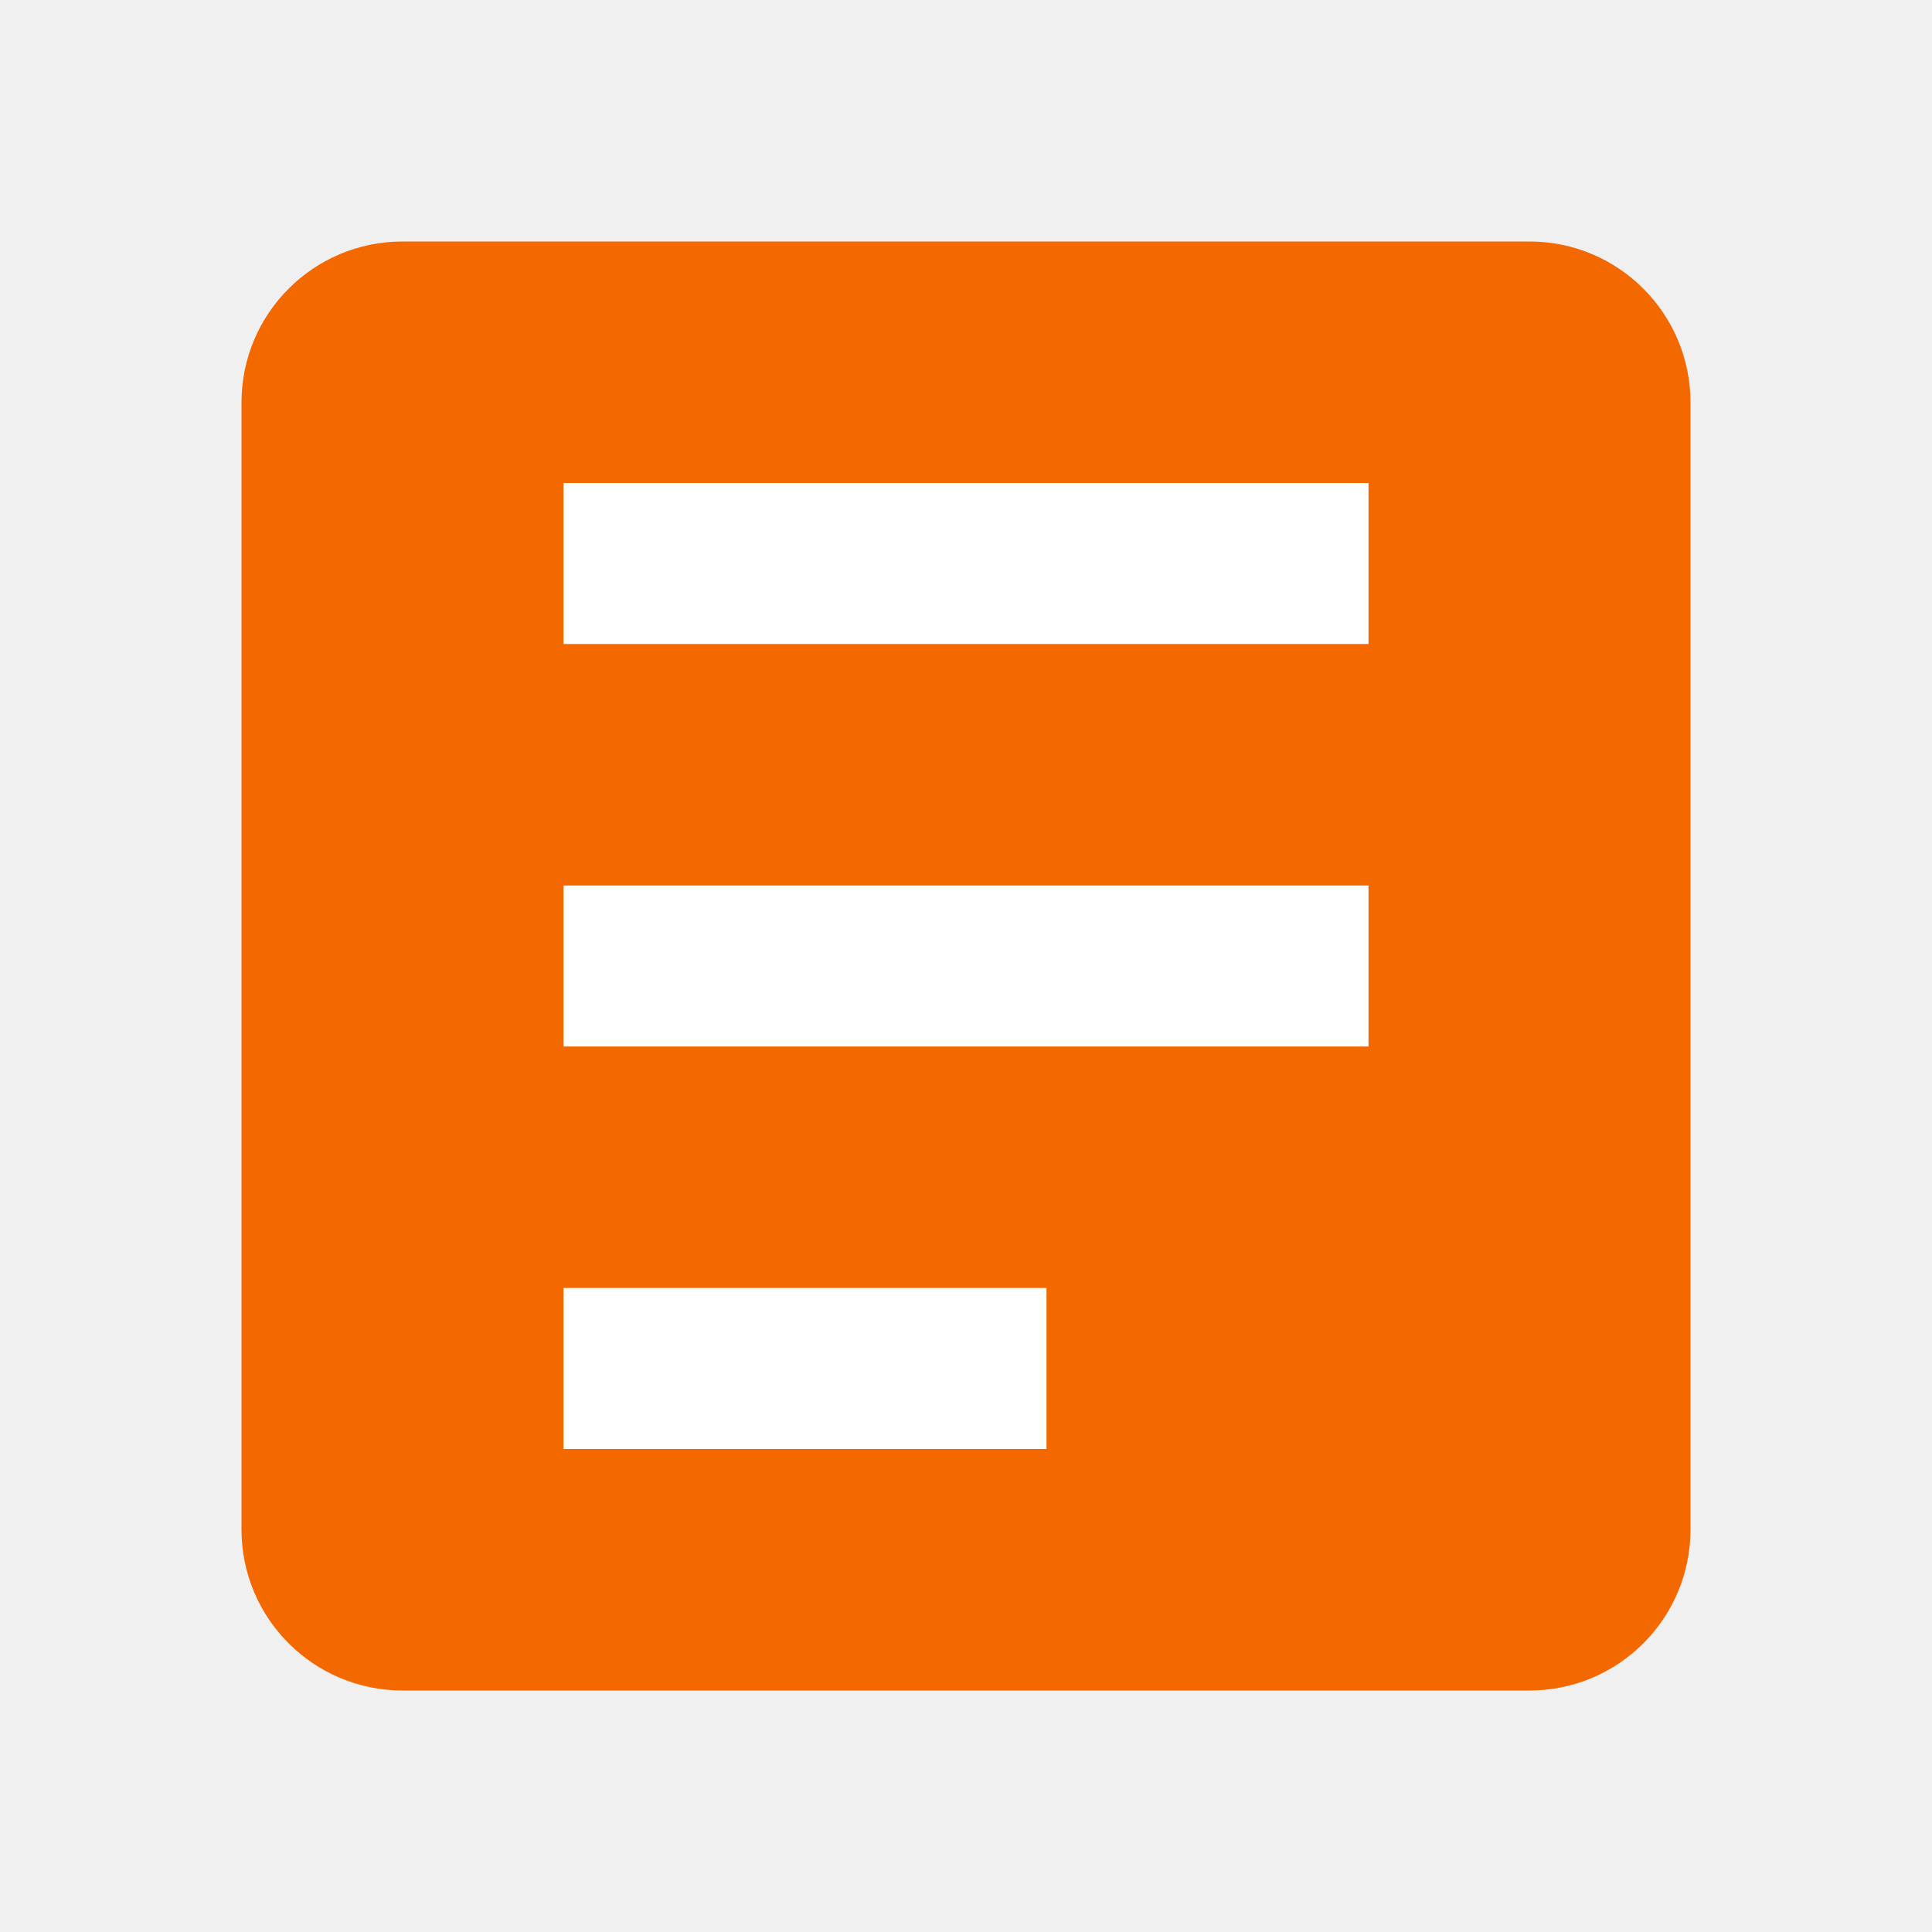
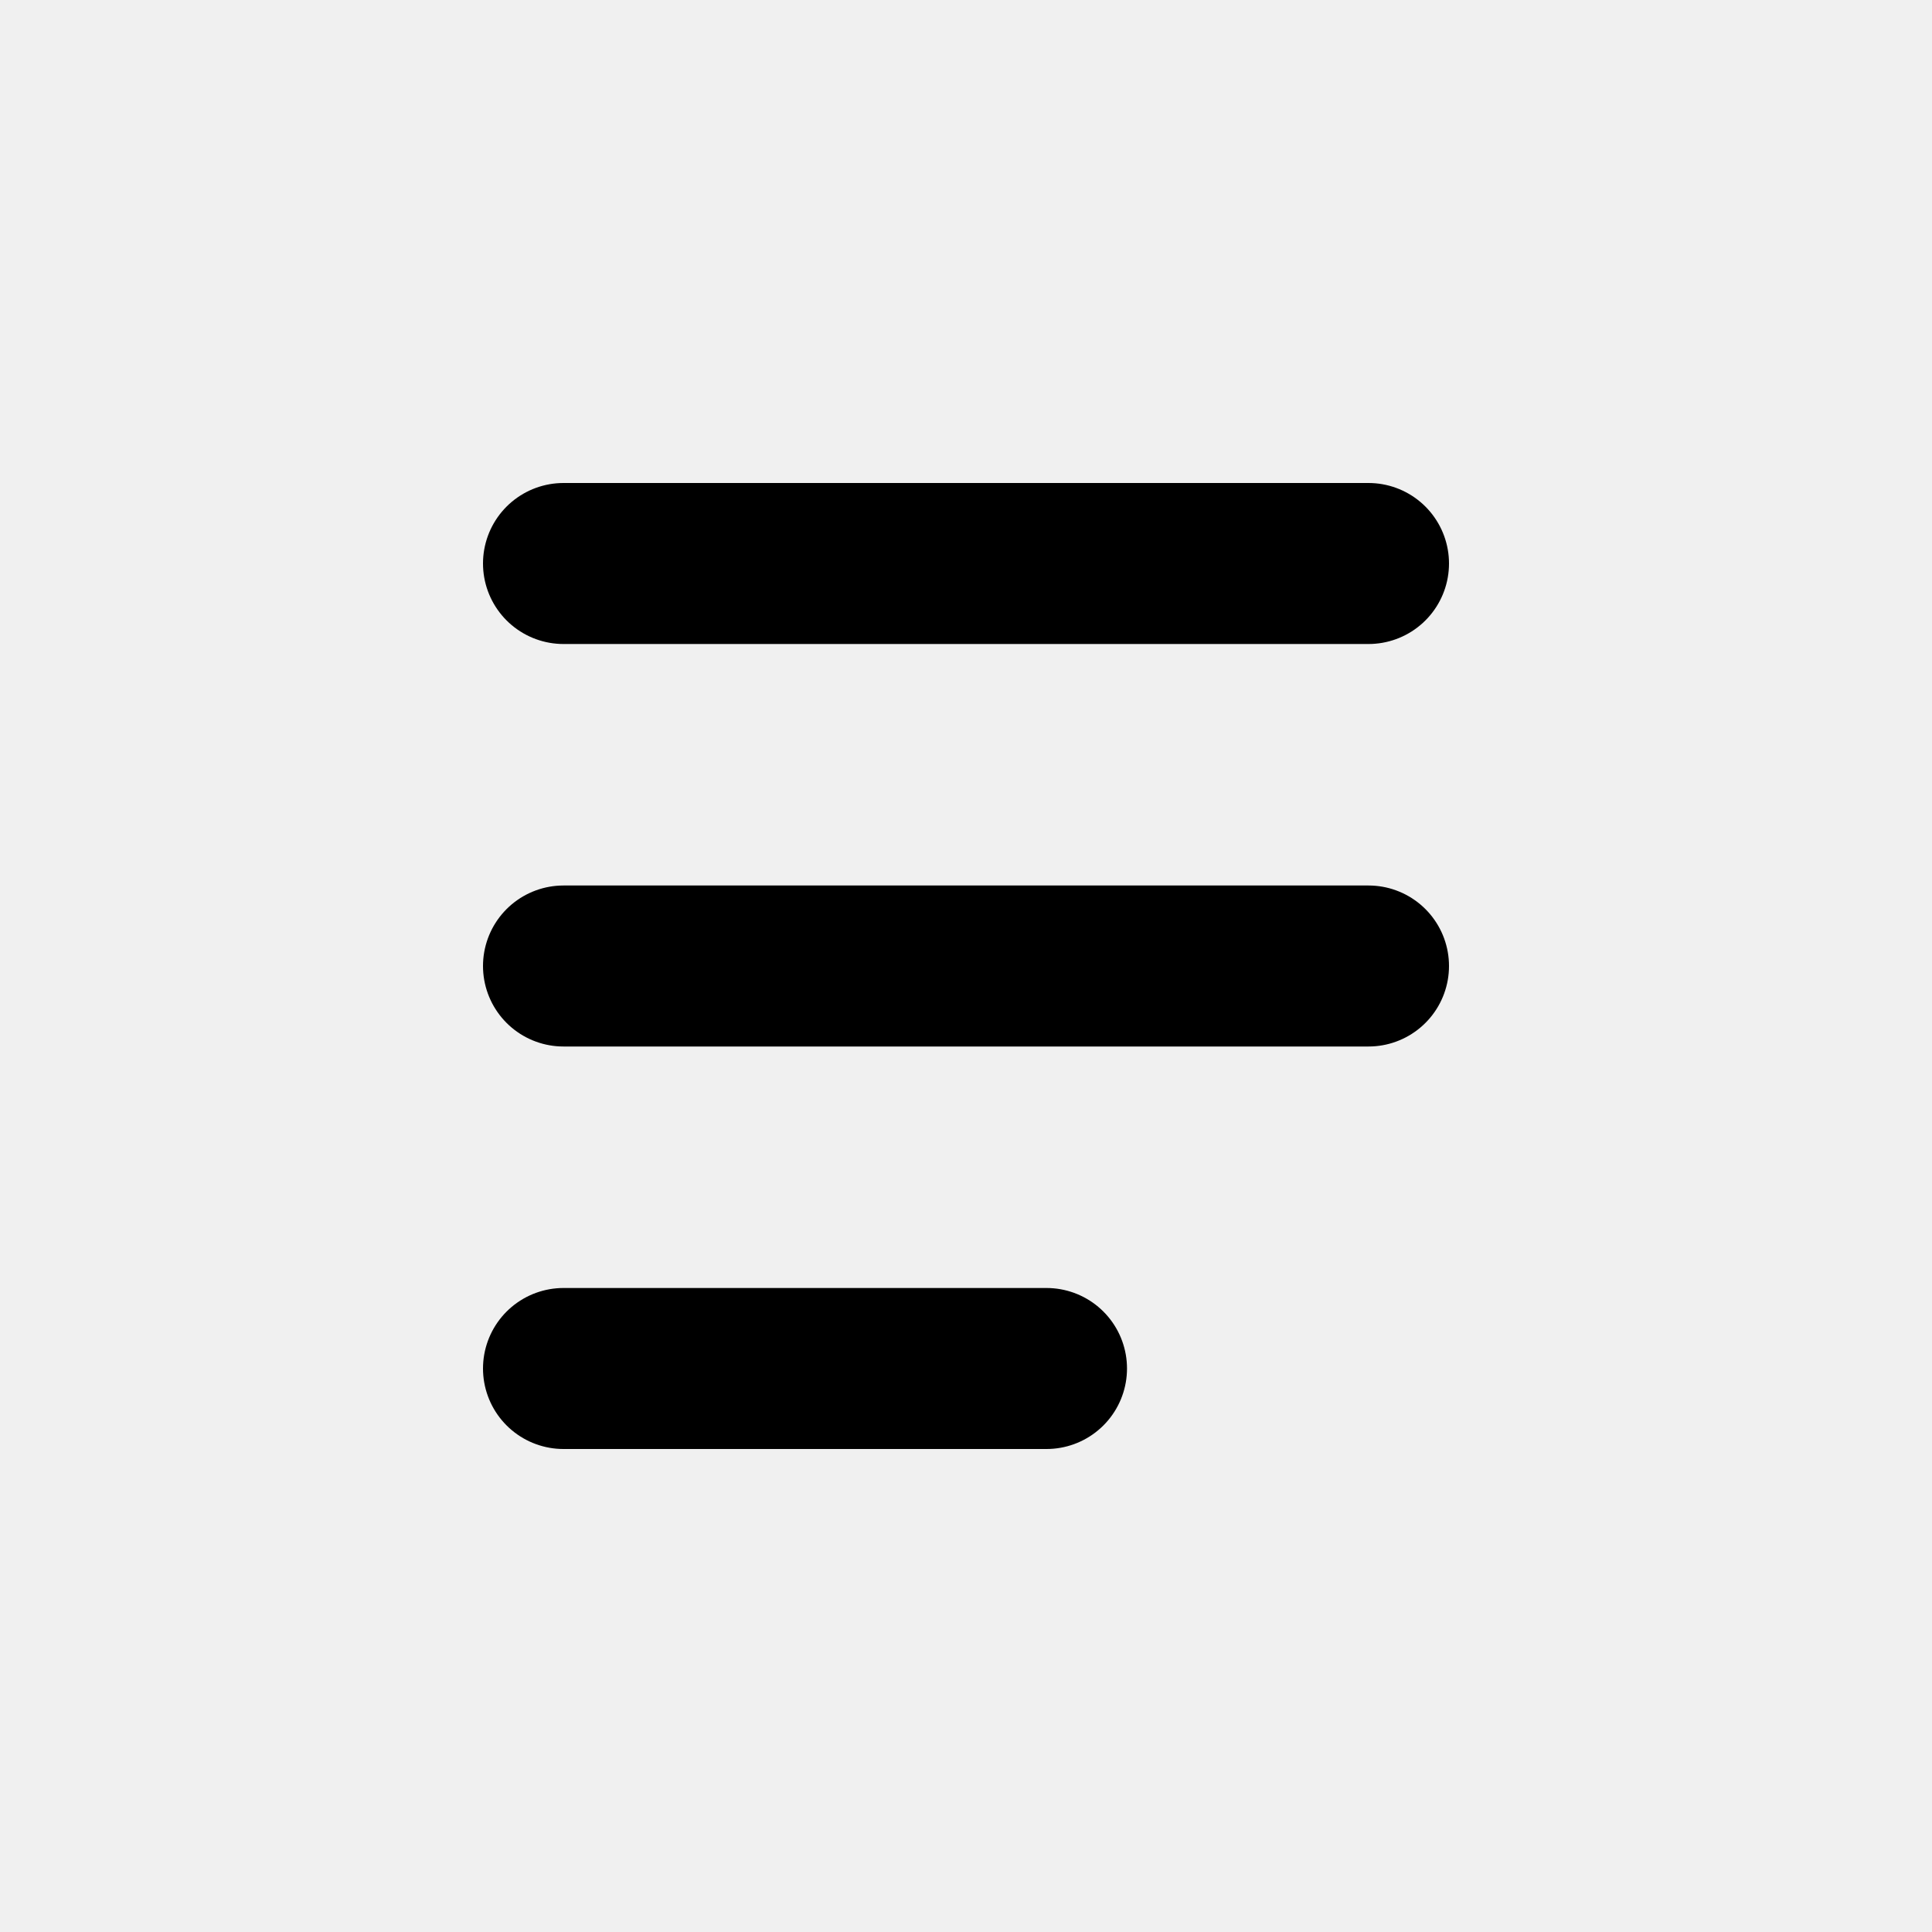
<svg xmlns="http://www.w3.org/2000/svg" viewBox="0 0 24 24" fill="none">
-   <rect x="3" y="3" width="18" height="18" rx="2" fill="#F46800" />
-   <path d="M7 7h10M7 12h10M7 17h6" stroke="#fff" stroke-width="2" />
+   <path d="M7 7h10M7 12h10M7 17h6" stroke="currentColor" stroke-width="2" stroke-linecap="round" />
</svg>
